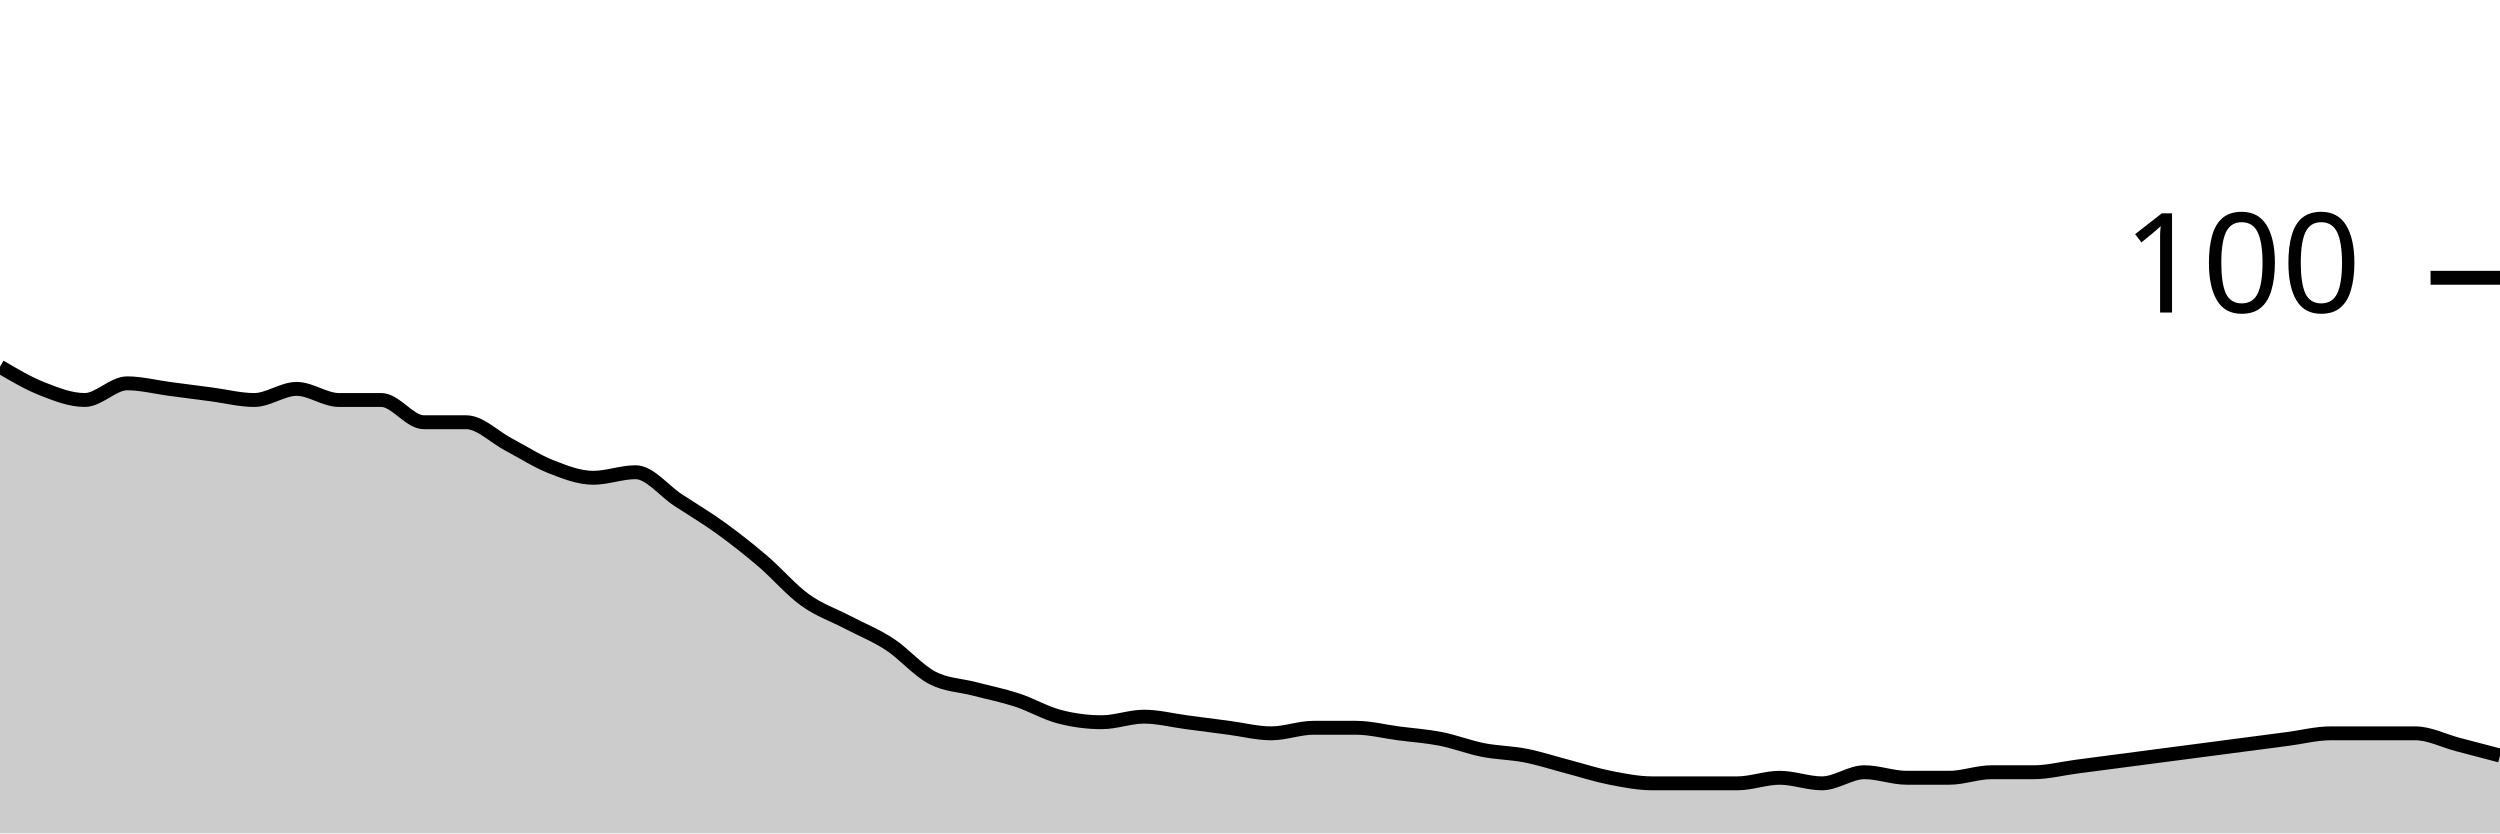
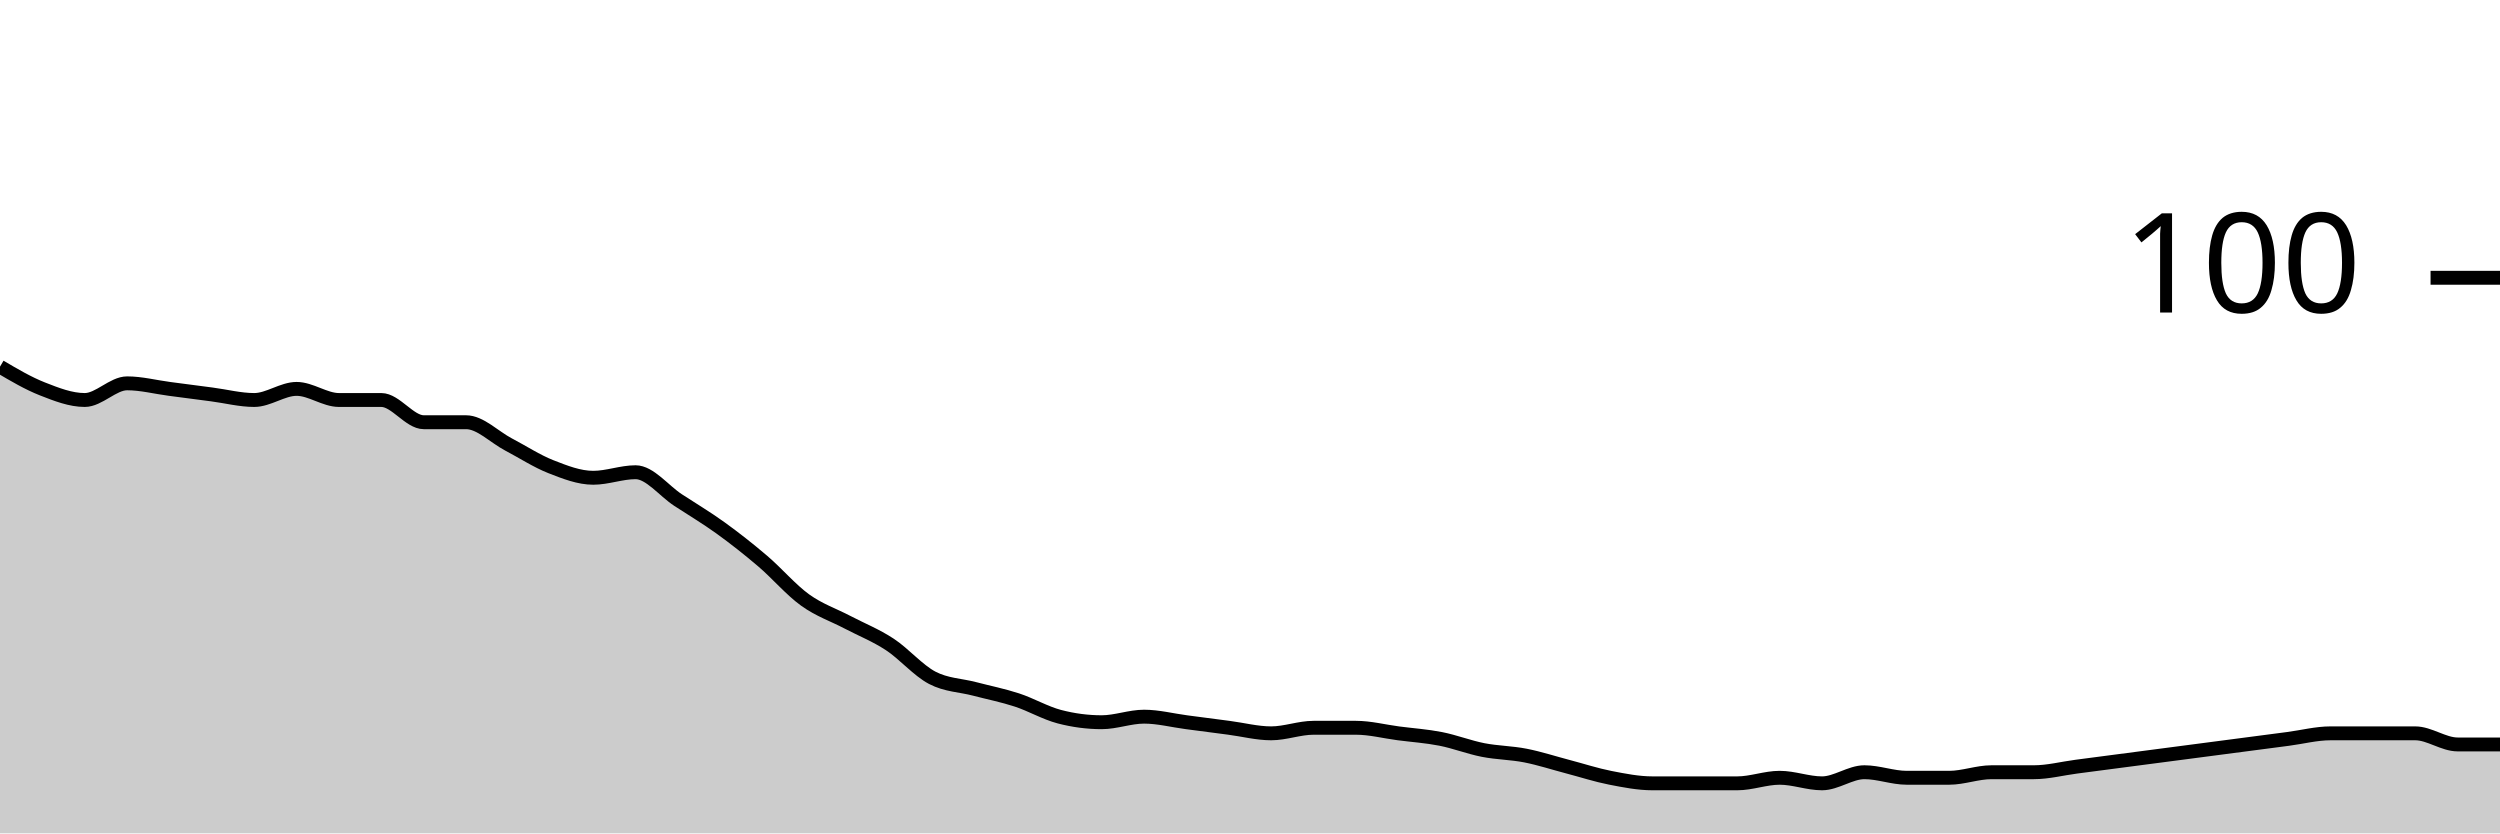
<svg xmlns="http://www.w3.org/2000/svg" viewBox="0 0 180 60">
  <g transform="translate(0,20)">
-     <path class="area" fill="rgba(0, 0, 0, 0.2)" d="M0,6.4C1.017,7,2.034,7.6,3.051,8C4.068,8.4,5.085,8.8,6.102,8.8C7.119,8.8,8.136,7.6,9.153,7.6C10.169,7.6,11.186,7.867,12.203,8C13.22,8.133,14.237,8.267,15.254,8.4C16.271,8.533,17.288,8.8,18.305,8.8C19.322,8.8,20.339,8,21.356,8C22.373,8,23.39,8.8,24.407,8.8C25.424,8.8,26.441,8.8,27.458,8.8C28.475,8.8,29.492,10.4,30.508,10.4C31.525,10.4,32.542,10.4,33.559,10.4C34.576,10.4,35.593,11.467,36.61,12C37.627,12.533,38.644,13.2,39.661,13.6C40.678,14,41.695,14.4,42.712,14.4C43.729,14.4,44.746,14,45.763,14C46.78,14,47.797,15.333,48.814,16C49.831,16.667,50.847,17.267,51.864,18C52.881,18.733,53.898,19.533,54.915,20.4C55.932,21.267,56.949,22.467,57.966,23.2C58.983,23.933,60,24.267,61.017,24.8C62.034,25.333,63.051,25.733,64.068,26.4C65.085,27.067,66.102,28.267,67.119,28.8C68.136,29.333,69.153,29.333,70.169,29.6C71.186,29.867,72.203,30.067,73.22,30.4C74.237,30.733,75.254,31.333,76.271,31.6C77.288,31.867,78.305,32,79.322,32C80.339,32,81.356,31.6,82.373,31.6C83.39,31.6,84.407,31.867,85.424,32C86.441,32.133,87.458,32.267,88.475,32.4C89.492,32.533,90.508,32.8,91.525,32.8C92.542,32.8,93.559,32.4,94.576,32.4C95.593,32.4,96.61,32.4,97.627,32.4C98.644,32.4,99.661,32.667,100.678,32.8C101.695,32.933,102.712,33,103.729,33.2C104.746,33.4,105.763,33.8,106.78,34C107.797,34.2,108.814,34.2,109.831,34.4C110.847,34.6,111.864,34.933,112.881,35.2C113.898,35.467,114.915,35.8,115.932,36C116.949,36.2,117.966,36.4,118.983,36.4C120,36.4,121.017,36.4,122.034,36.4C123.051,36.4,124.068,36.4,125.085,36.4C126.102,36.4,127.119,36,128.136,36C129.153,36,130.169,36.4,131.186,36.4C132.203,36.4,133.22,35.6,134.237,35.6C135.254,35.6,136.271,36,137.288,36C138.305,36,139.322,36,140.339,36C141.356,36,142.373,35.6,143.39,35.6C144.407,35.6,145.424,35.6,146.441,35.6C147.458,35.6,148.475,35.333,149.492,35.2C150.508,35.067,151.525,34.933,152.542,34.8C153.559,34.667,154.576,34.533,155.593,34.4C156.61,34.267,157.627,34.133,158.644,34C159.661,33.867,160.678,33.733,161.695,33.6C162.712,33.467,163.729,33.333,164.746,33.2C165.763,33.067,166.78,32.8,167.797,32.8C168.814,32.8,169.831,32.8,170.847,32.8C171.864,32.8,172.881,32.8,173.898,32.8C174.915,32.8,175.932,33.333,176.949,33.6C177.966,33.867,178.983,34.133,180,34.4L180,40C178.983,40,177.966,40,176.949,40C175.932,40,174.915,40,173.898,40C172.881,40,171.864,40,170.847,40C169.831,40,168.814,40,167.797,40C166.78,40,165.763,40,164.746,40C163.729,40,162.712,40,161.695,40C160.678,40,159.661,40,158.644,40C157.627,40,156.61,40,155.593,40C154.576,40,153.559,40,152.542,40C151.525,40,150.508,40,149.492,40C148.475,40,147.458,40,146.441,40C145.424,40,144.407,40,143.39,40C142.373,40,141.356,40,140.339,40C139.322,40,138.305,40,137.288,40C136.271,40,135.254,40,134.237,40C133.22,40,132.203,40,131.186,40C130.169,40,129.153,40,128.136,40C127.119,40,126.102,40,125.085,40C124.068,40,123.051,40,122.034,40C121.017,40,120,40,118.983,40C117.966,40,116.949,40,115.932,40C114.915,40,113.898,40,112.881,40C111.864,40,110.847,40,109.831,40C108.814,40,107.797,40,106.78,40C105.763,40,104.746,40,103.729,40C102.712,40,101.695,40,100.678,40C99.661,40,98.644,40,97.627,40C96.61,40,95.593,40,94.576,40C93.559,40,92.542,40,91.525,40C90.508,40,89.492,40,88.475,40C87.458,40,86.441,40,85.424,40C84.407,40,83.39,40,82.373,40C81.356,40,80.339,40,79.322,40C78.305,40,77.288,40,76.271,40C75.254,40,74.237,40,73.22,40C72.203,40,71.186,40,70.169,40C69.153,40,68.136,40,67.119,40C66.102,40,65.085,40,64.068,40C63.051,40,62.034,40,61.017,40C60,40,58.983,40,57.966,40C56.949,40,55.932,40,54.915,40C53.898,40,52.881,40,51.864,40C50.847,40,49.831,40,48.814,40C47.797,40,46.78,40,45.763,40C44.746,40,43.729,40,42.712,40C41.695,40,40.678,40,39.661,40C38.644,40,37.627,40,36.61,40C35.593,40,34.576,40,33.559,40C32.542,40,31.525,40,30.508,40C29.492,40,28.475,40,27.458,40C26.441,40,25.424,40,24.407,40C23.39,40,22.373,40,21.356,40C20.339,40,19.322,40,18.305,40C17.288,40,16.271,40,15.254,40C14.237,40,13.22,40,12.203,40C11.186,40,10.169,40,9.153,40C8.136,40,7.119,40,6.102,40C5.085,40,4.068,40,3.051,40C2.034,40,1.017,40,0,40Z" />
-     <path class="line" stroke="black" fill="none" d="M0,6.4C1.017,7,2.034,7.6,3.051,8C4.068,8.4,5.085,8.8,6.102,8.8C7.119,8.8,8.136,7.6,9.153,7.6C10.169,7.6,11.186,7.867,12.203,8C13.22,8.133,14.237,8.267,15.254,8.4C16.271,8.533,17.288,8.8,18.305,8.8C19.322,8.8,20.339,8,21.356,8C22.373,8,23.39,8.8,24.407,8.8C25.424,8.8,26.441,8.8,27.458,8.8C28.475,8.8,29.492,10.4,30.508,10.4C31.525,10.4,32.542,10.4,33.559,10.4C34.576,10.4,35.593,11.467,36.61,12C37.627,12.533,38.644,13.2,39.661,13.6C40.678,14,41.695,14.4,42.712,14.4C43.729,14.4,44.746,14,45.763,14C46.78,14,47.797,15.333,48.814,16C49.831,16.667,50.847,17.267,51.864,18C52.881,18.733,53.898,19.533,54.915,20.4C55.932,21.267,56.949,22.467,57.966,23.2C58.983,23.933,60,24.267,61.017,24.8C62.034,25.333,63.051,25.733,64.068,26.4C65.085,27.067,66.102,28.267,67.119,28.8C68.136,29.333,69.153,29.333,70.169,29.6C71.186,29.867,72.203,30.067,73.22,30.4C74.237,30.733,75.254,31.333,76.271,31.6C77.288,31.867,78.305,32,79.322,32C80.339,32,81.356,31.6,82.373,31.6C83.39,31.6,84.407,31.867,85.424,32C86.441,32.133,87.458,32.267,88.475,32.4C89.492,32.533,90.508,32.8,91.525,32.8C92.542,32.8,93.559,32.4,94.576,32.4C95.593,32.4,96.61,32.4,97.627,32.4C98.644,32.4,99.661,32.667,100.678,32.8C101.695,32.933,102.712,33,103.729,33.2C104.746,33.4,105.763,33.8,106.78,34C107.797,34.2,108.814,34.2,109.831,34.4C110.847,34.6,111.864,34.933,112.881,35.2C113.898,35.467,114.915,35.8,115.932,36C116.949,36.2,117.966,36.4,118.983,36.4C120,36.4,121.017,36.4,122.034,36.4C123.051,36.4,124.068,36.4,125.085,36.4C126.102,36.4,127.119,36,128.136,36C129.153,36,130.169,36.4,131.186,36.4C132.203,36.4,133.22,35.6,134.237,35.6C135.254,35.6,136.271,36,137.288,36C138.305,36,139.322,36,140.339,36C141.356,36,142.373,35.6,143.39,35.6C144.407,35.6,145.424,35.6,146.441,35.6C147.458,35.6,148.475,35.333,149.492,35.2C150.508,35.067,151.525,34.933,152.542,34.8C153.559,34.667,154.576,34.533,155.593,34.4C156.61,34.267,157.627,34.133,158.644,34C159.661,33.867,160.678,33.733,161.695,33.6C162.712,33.467,163.729,33.333,164.746,33.2C165.763,33.067,166.78,32.8,167.797,32.8C168.814,32.8,169.831,32.8,170.847,32.8C171.864,32.8,172.881,32.8,173.898,32.8C174.915,32.8,175.932,33.333,176.949,33.6C177.966,33.867,178.983,34.133,180,34.4" />
+     <path class="area" fill="rgba(0, 0, 0, 0.2)" d="M0,6.4C1.017,7,2.034,7.6,3.051,8C4.068,8.4,5.085,8.8,6.102,8.8C7.119,8.8,8.136,7.6,9.153,7.6C10.169,7.6,11.186,7.867,12.203,8C13.22,8.133,14.237,8.267,15.254,8.4C16.271,8.533,17.288,8.8,18.305,8.8C19.322,8.8,20.339,8,21.356,8C22.373,8,23.39,8.8,24.407,8.8C25.424,8.8,26.441,8.8,27.458,8.8C28.475,8.8,29.492,10.4,30.508,10.4C31.525,10.4,32.542,10.4,33.559,10.4C34.576,10.4,35.593,11.467,36.61,12C37.627,12.533,38.644,13.2,39.661,13.6C40.678,14,41.695,14.4,42.712,14.4C43.729,14.4,44.746,14,45.763,14C46.78,14,47.797,15.333,48.814,16C49.831,16.667,50.847,17.267,51.864,18C52.881,18.733,53.898,19.533,54.915,20.4C55.932,21.267,56.949,22.467,57.966,23.2C58.983,23.933,60,24.267,61.017,24.8C62.034,25.333,63.051,25.733,64.068,26.4C65.085,27.067,66.102,28.267,67.119,28.8C68.136,29.333,69.153,29.333,70.169,29.6C71.186,29.867,72.203,30.067,73.22,30.4C74.237,30.733,75.254,31.333,76.271,31.6C77.288,31.867,78.305,32,79.322,32C80.339,32,81.356,31.6,82.373,31.6C83.39,31.6,84.407,31.867,85.424,32C86.441,32.133,87.458,32.267,88.475,32.4C89.492,32.533,90.508,32.8,91.525,32.8C92.542,32.8,93.559,32.4,94.576,32.4C95.593,32.4,96.61,32.4,97.627,32.4C98.644,32.4,99.661,32.667,100.678,32.8C101.695,32.933,102.712,33,103.729,33.2C104.746,33.4,105.763,33.8,106.78,34C107.797,34.2,108.814,34.2,109.831,34.4C110.847,34.6,111.864,34.933,112.881,35.2C113.898,35.467,114.915,35.8,115.932,36C116.949,36.2,117.966,36.4,118.983,36.4C120,36.4,121.017,36.4,122.034,36.4C123.051,36.4,124.068,36.4,125.085,36.4C126.102,36.4,127.119,36,128.136,36C129.153,36,130.169,36.4,131.186,36.4C132.203,36.4,133.22,35.6,134.237,35.6C135.254,35.6,136.271,36,137.288,36C138.305,36,139.322,36,140.339,36C141.356,36,142.373,35.6,143.39,35.6C144.407,35.6,145.424,35.6,146.441,35.6C147.458,35.6,148.475,35.333,149.492,35.2C150.508,35.067,151.525,34.933,152.542,34.8C153.559,34.667,154.576,34.533,155.593,34.4C156.61,34.267,157.627,34.133,158.644,34C159.661,33.867,160.678,33.733,161.695,33.6C162.712,33.467,163.729,33.333,164.746,33.2C165.763,33.067,166.78,32.8,167.797,32.8C168.814,32.8,169.831,32.8,170.847,32.8C171.864,32.8,172.881,32.8,173.898,32.8C174.915,32.8,175.932,33.6,176.949,33.6C177.966,33.6,178.983,33.6,180,33.6L180,40C178.983,40,177.966,40,176.949,40C175.932,40,174.915,40,173.898,40C172.881,40,171.864,40,170.847,40C169.831,40,168.814,40,167.797,40C166.78,40,165.763,40,164.746,40C163.729,40,162.712,40,161.695,40C160.678,40,159.661,40,158.644,40C157.627,40,156.61,40,155.593,40C154.576,40,153.559,40,152.542,40C151.525,40,150.508,40,149.492,40C148.475,40,147.458,40,146.441,40C145.424,40,144.407,40,143.39,40C142.373,40,141.356,40,140.339,40C139.322,40,138.305,40,137.288,40C136.271,40,135.254,40,134.237,40C133.22,40,132.203,40,131.186,40C130.169,40,129.153,40,128.136,40C127.119,40,126.102,40,125.085,40C124.068,40,123.051,40,122.034,40C121.017,40,120,40,118.983,40C117.966,40,116.949,40,115.932,40C114.915,40,113.898,40,112.881,40C111.864,40,110.847,40,109.831,40C108.814,40,107.797,40,106.78,40C105.763,40,104.746,40,103.729,40C102.712,40,101.695,40,100.678,40C99.661,40,98.644,40,97.627,40C96.61,40,95.593,40,94.576,40C93.559,40,92.542,40,91.525,40C90.508,40,89.492,40,88.475,40C87.458,40,86.441,40,85.424,40C84.407,40,83.39,40,82.373,40C81.356,40,80.339,40,79.322,40C78.305,40,77.288,40,76.271,40C75.254,40,74.237,40,73.22,40C72.203,40,71.186,40,70.169,40C69.153,40,68.136,40,67.119,40C66.102,40,65.085,40,64.068,40C63.051,40,62.034,40,61.017,40C60,40,58.983,40,57.966,40C56.949,40,55.932,40,54.915,40C53.898,40,52.881,40,51.864,40C50.847,40,49.831,40,48.814,40C47.797,40,46.78,40,45.763,40C44.746,40,43.729,40,42.712,40C41.695,40,40.678,40,39.661,40C38.644,40,37.627,40,36.61,40C35.593,40,34.576,40,33.559,40C32.542,40,31.525,40,30.508,40C29.492,40,28.475,40,27.458,40C26.441,40,25.424,40,24.407,40C23.39,40,22.373,40,21.356,40C20.339,40,19.322,40,18.305,40C17.288,40,16.271,40,15.254,40C14.237,40,13.22,40,12.203,40C11.186,40,10.169,40,9.153,40C8.136,40,7.119,40,6.102,40C5.085,40,4.068,40,3.051,40C2.034,40,1.017,40,0,40Z" />
+     <path class="line" stroke="black" fill="none" d="M0,6.4C1.017,7,2.034,7.6,3.051,8C4.068,8.4,5.085,8.8,6.102,8.8C7.119,8.8,8.136,7.6,9.153,7.6C10.169,7.6,11.186,7.867,12.203,8C13.22,8.133,14.237,8.267,15.254,8.4C16.271,8.533,17.288,8.8,18.305,8.8C19.322,8.8,20.339,8,21.356,8C22.373,8,23.39,8.8,24.407,8.8C25.424,8.8,26.441,8.8,27.458,8.8C28.475,8.8,29.492,10.4,30.508,10.4C31.525,10.4,32.542,10.4,33.559,10.4C34.576,10.4,35.593,11.467,36.61,12C37.627,12.533,38.644,13.2,39.661,13.6C40.678,14,41.695,14.4,42.712,14.4C43.729,14.4,44.746,14,45.763,14C46.78,14,47.797,15.333,48.814,16C49.831,16.667,50.847,17.267,51.864,18C52.881,18.733,53.898,19.533,54.915,20.4C55.932,21.267,56.949,22.467,57.966,23.2C58.983,23.933,60,24.267,61.017,24.8C62.034,25.333,63.051,25.733,64.068,26.4C65.085,27.067,66.102,28.267,67.119,28.8C68.136,29.333,69.153,29.333,70.169,29.6C71.186,29.867,72.203,30.067,73.22,30.4C74.237,30.733,75.254,31.333,76.271,31.6C77.288,31.867,78.305,32,79.322,32C80.339,32,81.356,31.6,82.373,31.6C83.39,31.6,84.407,31.867,85.424,32C86.441,32.133,87.458,32.267,88.475,32.4C89.492,32.533,90.508,32.8,91.525,32.8C92.542,32.8,93.559,32.4,94.576,32.4C95.593,32.4,96.61,32.4,97.627,32.4C98.644,32.4,99.661,32.667,100.678,32.8C101.695,32.933,102.712,33,103.729,33.2C104.746,33.4,105.763,33.8,106.78,34C107.797,34.2,108.814,34.2,109.831,34.4C110.847,34.6,111.864,34.933,112.881,35.2C113.898,35.467,114.915,35.8,115.932,36C116.949,36.2,117.966,36.4,118.983,36.4C120,36.4,121.017,36.4,122.034,36.4C123.051,36.4,124.068,36.4,125.085,36.4C126.102,36.4,127.119,36,128.136,36C129.153,36,130.169,36.4,131.186,36.4C132.203,36.4,133.22,35.6,134.237,35.6C135.254,35.6,136.271,36,137.288,36C138.305,36,139.322,36,140.339,36C141.356,36,142.373,35.6,143.39,35.6C144.407,35.6,145.424,35.6,146.441,35.6C147.458,35.6,148.475,35.333,149.492,35.2C150.508,35.067,151.525,34.933,152.542,34.8C153.559,34.667,154.576,34.533,155.593,34.4C156.61,34.267,157.627,34.133,158.644,34C159.661,33.867,160.678,33.733,161.695,33.6C162.712,33.467,163.729,33.333,164.746,33.2C165.763,33.067,166.78,32.8,167.797,32.8C168.814,32.8,169.831,32.8,170.847,32.8C171.864,32.8,172.881,32.8,173.898,32.8C174.915,32.8,175.932,33.6,176.949,33.6C177.966,33.6,178.983,33.6,180,33.6" />
    <path class="axis-ceiling" stroke-width="1" stroke="black" fill="none" d="M175,0L180,0" />
    <text class="axis-ceiling-label" font-family="sans-serif" text-anchor="end" font-size="10px" x="170" y="2.5">100</text>
  </g>
</svg>
